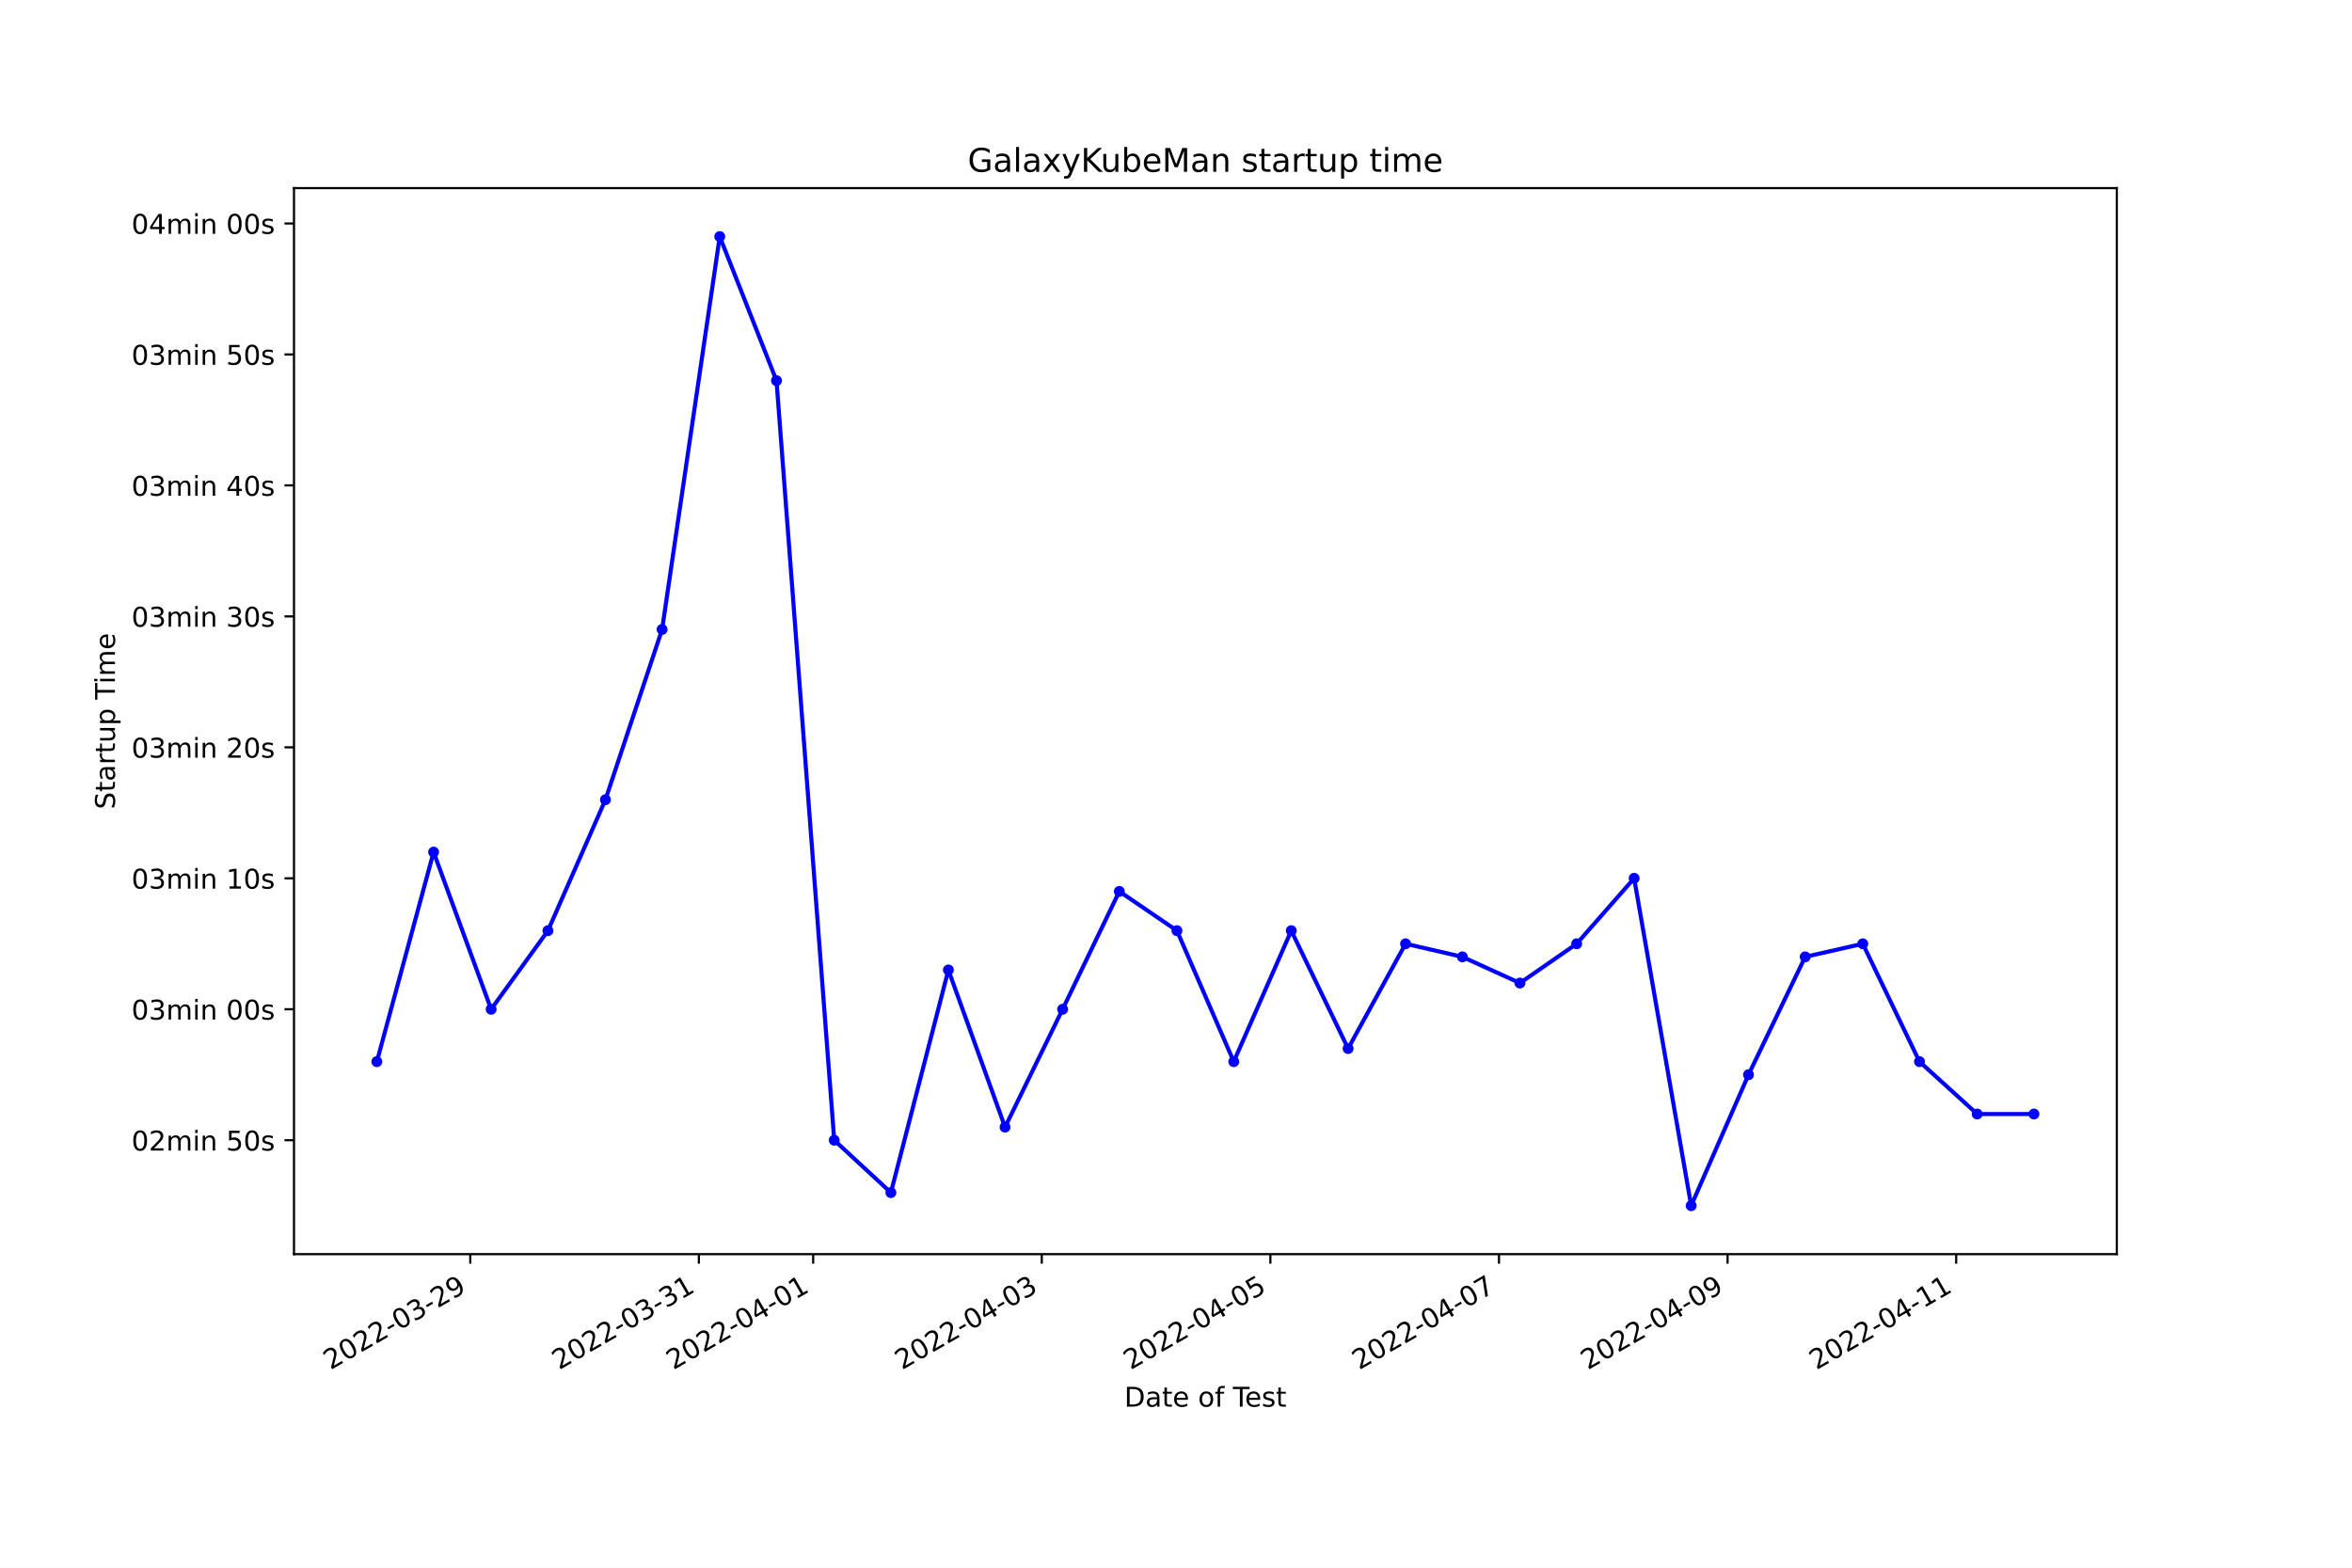
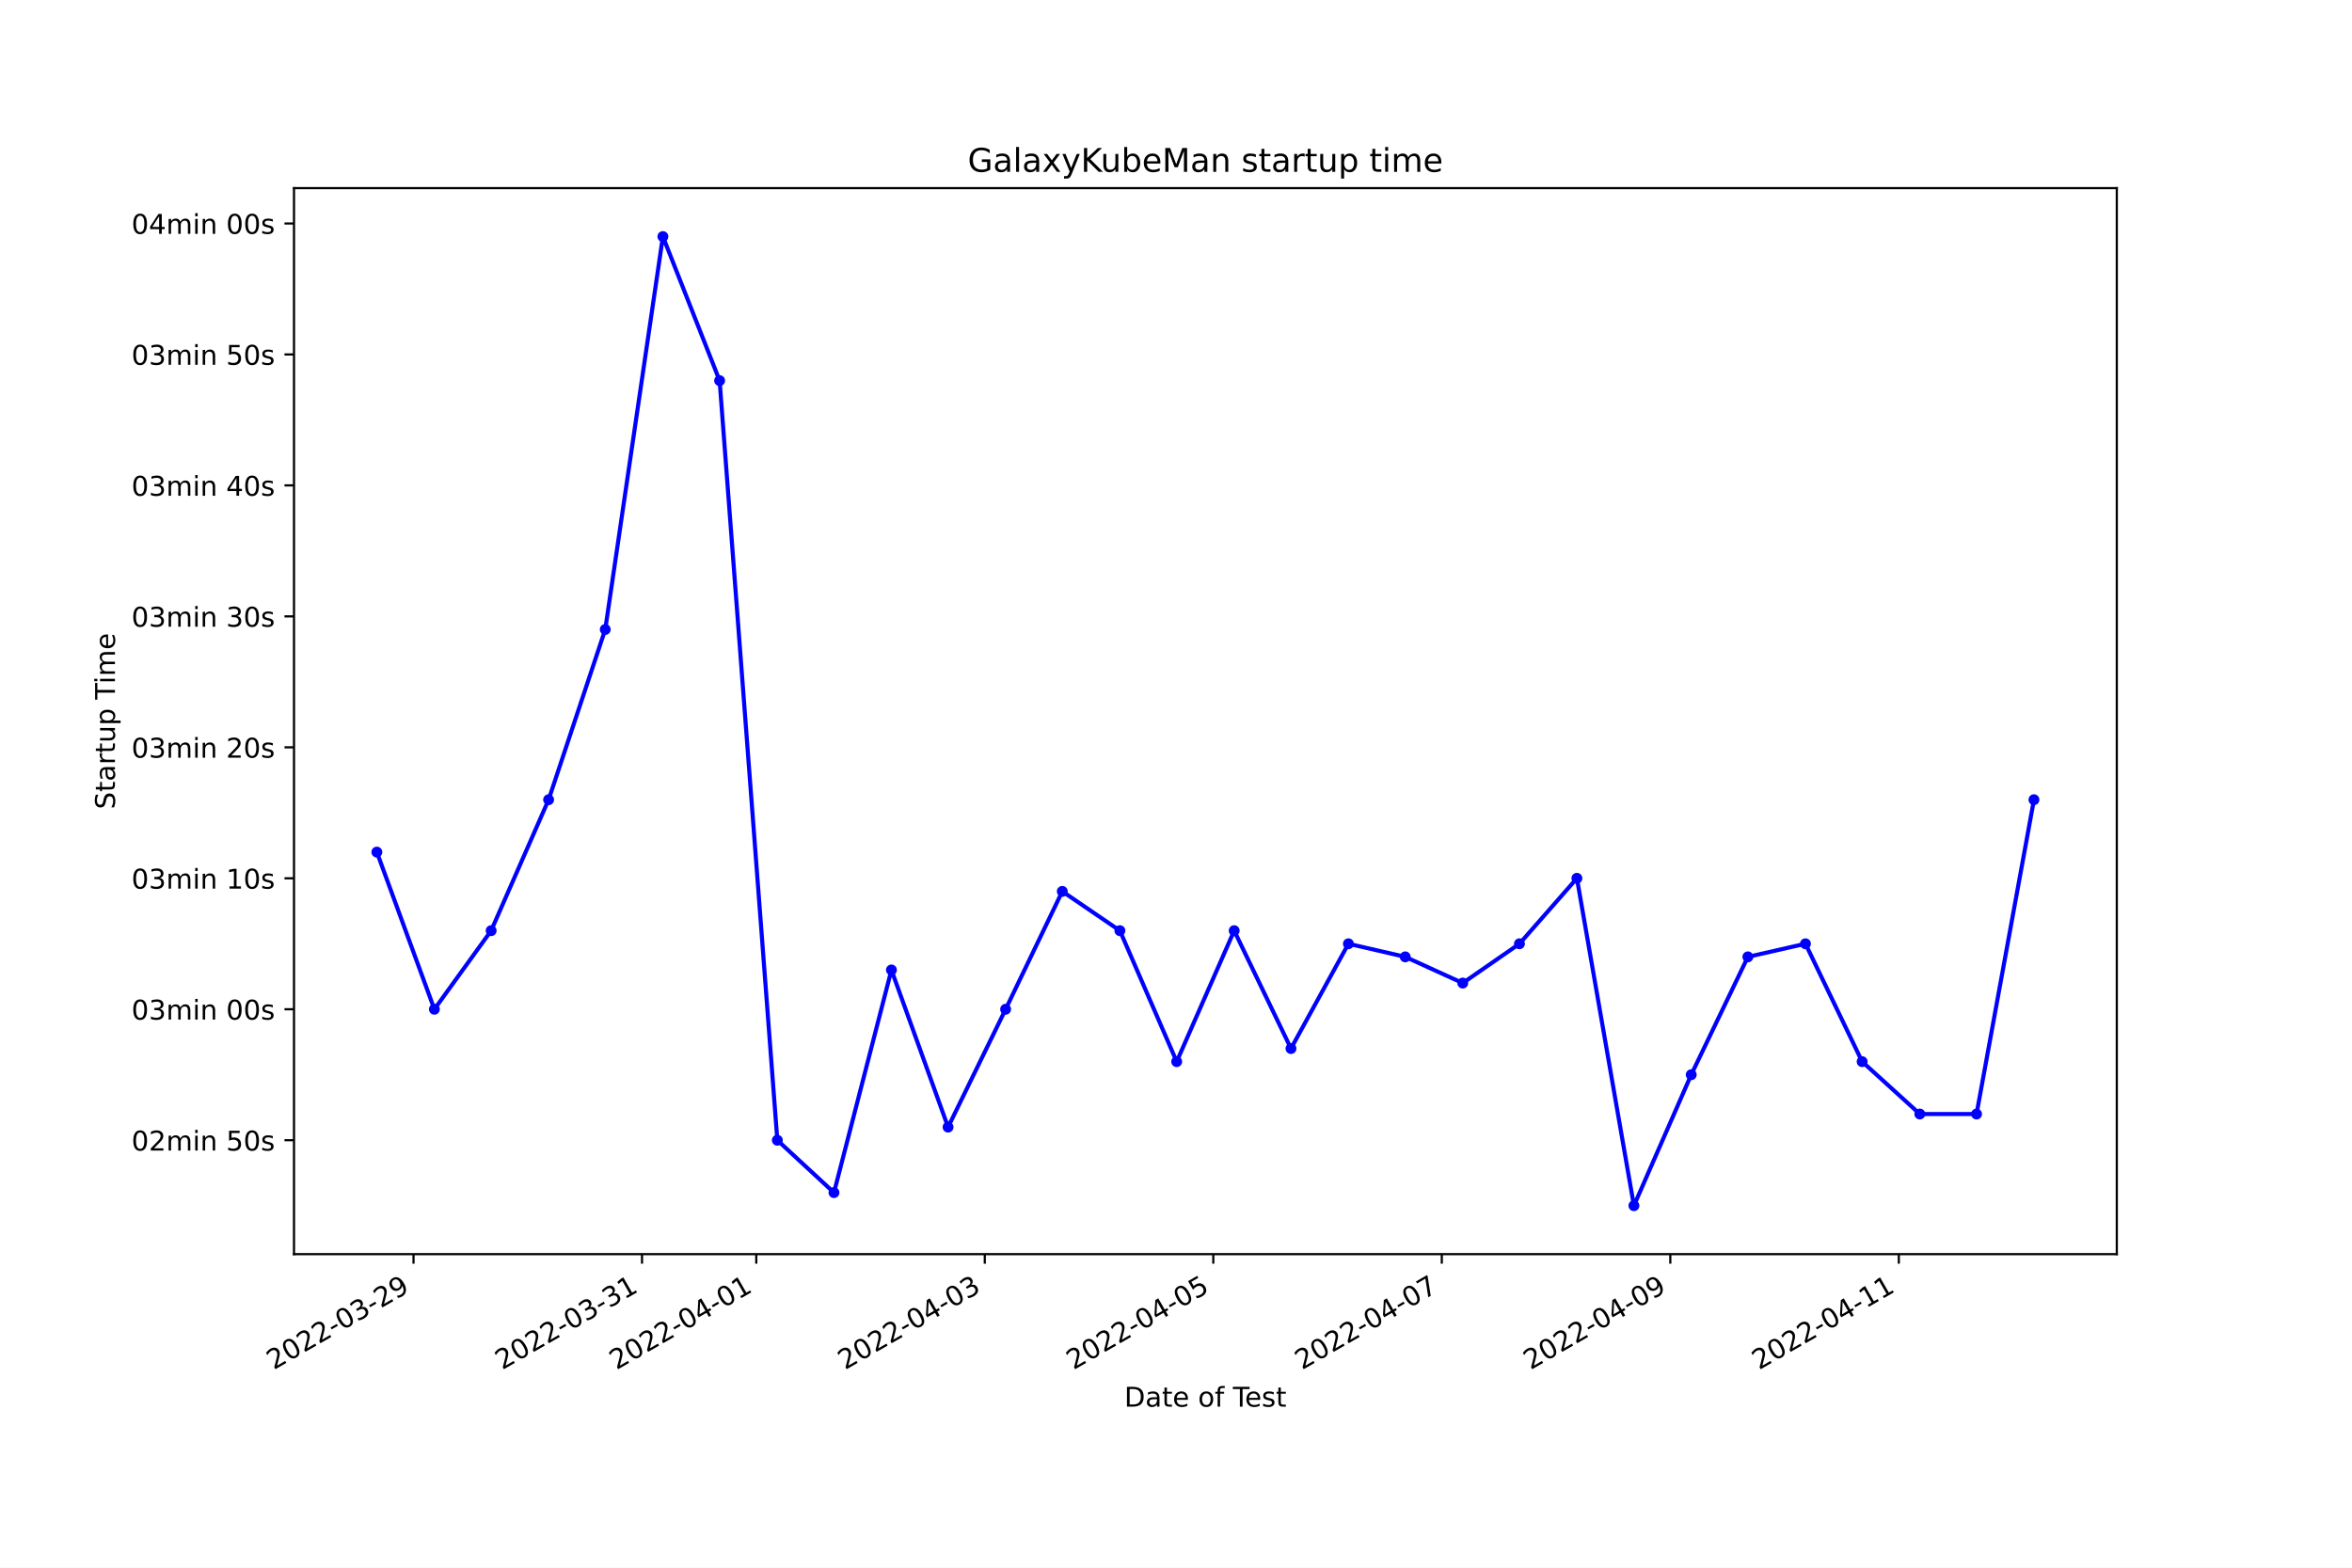
<svg xmlns="http://www.w3.org/2000/svg" xmlns:xlink="http://www.w3.org/1999/xlink" width="864pt" height="576pt" viewBox="0 0 864 576" version="1.1">
  <defs>
    <style type="text/css">*{stroke-linejoin: round; stroke-linecap: butt}</style>
  </defs>
  <g id="figure_1">
    <g id="patch_1">
      <path d="M 0 576  L 864 576  L 864 0  L 0 0  z " style="fill: #ffffff" />
    </g>
    <g id="axes_1">
      <g id="patch_2">
        <path d="M 108 460.8  L 777.6 460.8  L 777.6 69.12  L 108 69.12  z " style="fill: #ffffff" />
      </g>
      <g id="matplotlib.axis_1">
        <g id="xtick_1">
          <g id="line2d_1">
            <defs>
-               <path id="me9e02a3aef" d="M 0 0  L 0 3.5  " style="stroke: #000000; stroke-width: 0.8" />
+               <path id="m1c011d8584" d="M 0 0  L 0 3.5  " style="stroke: #000000; stroke-width: 0.8" />
            </defs>
            <g>
-               <use xlink:href="#me9e02a3aef" x="172.753" y="460.8" style="stroke: #000000; stroke-width: 0.8" />
+               <use xlink:href="#m1c011d8584" x="151.902" y="460.8" style="stroke: #000000; stroke-width: 0.8" />
            </g>
          </g>
          <g id="text_1">
-             <g transform="translate(121.3838 503.4383)rotate(-30)scale(0.1 -0.1)">
+             <g transform="translate(100.5326 503.4383)rotate(-30)scale(0.1 -0.1)">
              <defs>
                <path id="DejaVuSans-32" d="M 1228 531  L 3431 531  L 3431 0  L 469 0  L 469 531  Q 828 903 1448 1529  Q 2069 2156 2228 2338  Q 2531 2678 2651 2914  Q 2772 3150 2772 3378  Q 2772 3750 2511 3984  Q 2250 4219 1831 4219  Q 1534 4219 1204 4116  Q 875 4013 500 3803  L 500 4441  Q 881 4594 1212 4672  Q 1544 4750 1819 4750  Q 2544 4750 2975 4387  Q 3406 4025 3406 3419  Q 3406 3131 3298 2873  Q 3191 2616 2906 2266  Q 2828 2175 2409 1742  Q 1991 1309 1228 531  z " transform="scale(0.015625)" />
                <path id="DejaVuSans-30" d="M 2034 4250  Q 1547 4250 1301 3770  Q 1056 3291 1056 2328  Q 1056 1369 1301 889  Q 1547 409 2034 409  Q 2525 409 2770 889  Q 3016 1369 3016 2328  Q 3016 3291 2770 3770  Q 2525 4250 2034 4250  z M 2034 4750  Q 2819 4750 3233 4129  Q 3647 3509 3647 2328  Q 3647 1150 3233 529  Q 2819 -91 2034 -91  Q 1250 -91 836 529  Q 422 1150 422 2328  Q 422 3509 836 4129  Q 1250 4750 2034 4750  z " transform="scale(0.015625)" />
                <path id="DejaVuSans-2d" d="M 313 2009  L 1997 2009  L 1997 1497  L 313 1497  L 313 2009  z " transform="scale(0.015625)" />
                <path id="DejaVuSans-33" d="M 2597 2516  Q 3050 2419 3304 2112  Q 3559 1806 3559 1356  Q 3559 666 3084 287  Q 2609 -91 1734 -91  Q 1441 -91 1130 -33  Q 819 25 488 141  L 488 750  Q 750 597 1062 519  Q 1375 441 1716 441  Q 2309 441 2620 675  Q 2931 909 2931 1356  Q 2931 1769 2642 2001  Q 2353 2234 1838 2234  L 1294 2234  L 1294 2753  L 1863 2753  Q 2328 2753 2575 2939  Q 2822 3125 2822 3475  Q 2822 3834 2567 4026  Q 2313 4219 1838 4219  Q 1578 4219 1281 4162  Q 984 4106 628 3988  L 628 4550  Q 988 4650 1302 4700  Q 1616 4750 1894 4750  Q 2613 4750 3031 4423  Q 3450 4097 3450 3541  Q 3450 3153 3228 2886  Q 3006 2619 2597 2516  z " transform="scale(0.015625)" />
                <path id="DejaVuSans-39" d="M 703 97  L 703 672  Q 941 559 1184 500  Q 1428 441 1663 441  Q 2288 441 2617 861  Q 2947 1281 2994 2138  Q 2813 1869 2534 1725  Q 2256 1581 1919 1581  Q 1219 1581 811 2004  Q 403 2428 403 3163  Q 403 3881 828 4315  Q 1253 4750 1959 4750  Q 2769 4750 3195 4129  Q 3622 3509 3622 2328  Q 3622 1225 3098 567  Q 2575 -91 1691 -91  Q 1453 -91 1209 -44  Q 966 3 703 97  z M 1959 2075  Q 2384 2075 2632 2365  Q 2881 2656 2881 3163  Q 2881 3666 2632 3958  Q 2384 4250 1959 4250  Q 1534 4250 1286 3958  Q 1038 3666 1038 3163  Q 1038 2656 1286 2365  Q 1534 2075 1959 2075  z " transform="scale(0.015625)" />
              </defs>
              <use xlink:href="#DejaVuSans-32" />
              <use xlink:href="#DejaVuSans-30" x="63.623" />
              <use xlink:href="#DejaVuSans-32" x="127.246" />
              <use xlink:href="#DejaVuSans-32" x="190.869" />
              <use xlink:href="#DejaVuSans-2d" x="254.492" />
              <use xlink:href="#DejaVuSans-30" x="290.576" />
              <use xlink:href="#DejaVuSans-33" x="354.199" />
              <use xlink:href="#DejaVuSans-2d" x="417.822" />
              <use xlink:href="#DejaVuSans-32" x="453.906" />
              <use xlink:href="#DejaVuSans-39" x="517.529" />
            </g>
          </g>
        </g>
        <g id="xtick_2">
          <g id="line2d_2">
            <g>
-               <use xlink:href="#me9e02a3aef" x="256.729" y="460.8" style="stroke: #000000; stroke-width: 0.8" />
+               <use xlink:href="#m1c011d8584" x="235.844" y="460.8" style="stroke: #000000; stroke-width: 0.8" />
            </g>
          </g>
          <g id="text_2">
-             <g transform="translate(205.3598 503.4383)rotate(-30)scale(0.1 -0.1)">
+             <g transform="translate(184.4745 503.4383)rotate(-30)scale(0.1 -0.1)">
              <defs>
                <path id="DejaVuSans-31" d="M 794 531  L 1825 531  L 1825 4091  L 703 3866  L 703 4441  L 1819 4666  L 2450 4666  L 2450 531  L 3481 531  L 3481 0  L 794 0  L 794 531  z " transform="scale(0.015625)" />
              </defs>
              <use xlink:href="#DejaVuSans-32" />
              <use xlink:href="#DejaVuSans-30" x="63.623" />
              <use xlink:href="#DejaVuSans-32" x="127.246" />
              <use xlink:href="#DejaVuSans-32" x="190.869" />
              <use xlink:href="#DejaVuSans-2d" x="254.492" />
              <use xlink:href="#DejaVuSans-30" x="290.576" />
              <use xlink:href="#DejaVuSans-33" x="354.199" />
              <use xlink:href="#DejaVuSans-2d" x="417.822" />
              <use xlink:href="#DejaVuSans-33" x="453.906" />
              <use xlink:href="#DejaVuSans-31" x="517.529" />
            </g>
          </g>
        </g>
        <g id="xtick_3">
          <g id="line2d_3">
            <g>
-               <use xlink:href="#me9e02a3aef" x="298.717" y="460.8" style="stroke: #000000; stroke-width: 0.8" />
+               <use xlink:href="#m1c011d8584" x="277.815" y="460.8" style="stroke: #000000; stroke-width: 0.8" />
            </g>
          </g>
          <g id="text_3">
-             <g transform="translate(247.3478 503.4383)rotate(-30)scale(0.1 -0.1)">
+             <g transform="translate(226.4454 503.4383)rotate(-30)scale(0.1 -0.1)">
              <defs>
                <path id="DejaVuSans-34" d="M 2419 4116  L 825 1625  L 2419 1625  L 2419 4116  z M 2253 4666  L 3047 4666  L 3047 1625  L 3713 1625  L 3713 1100  L 3047 1100  L 3047 0  L 2419 0  L 2419 1100  L 313 1100  L 313 1709  L 2253 4666  z " transform="scale(0.015625)" />
              </defs>
              <use xlink:href="#DejaVuSans-32" />
              <use xlink:href="#DejaVuSans-30" x="63.623" />
              <use xlink:href="#DejaVuSans-32" x="127.246" />
              <use xlink:href="#DejaVuSans-32" x="190.869" />
              <use xlink:href="#DejaVuSans-2d" x="254.492" />
              <use xlink:href="#DejaVuSans-30" x="290.576" />
              <use xlink:href="#DejaVuSans-34" x="354.199" />
              <use xlink:href="#DejaVuSans-2d" x="417.822" />
              <use xlink:href="#DejaVuSans-30" x="453.906" />
              <use xlink:href="#DejaVuSans-31" x="517.529" />
            </g>
          </g>
        </g>
        <g id="xtick_4">
          <g id="line2d_4">
            <g>
-               <use xlink:href="#me9e02a3aef" x="382.693" y="460.8" style="stroke: #000000; stroke-width: 0.8" />
+               <use xlink:href="#m1c011d8584" x="361.757" y="460.8" style="stroke: #000000; stroke-width: 0.8" />
            </g>
          </g>
          <g id="text_4">
-             <g transform="translate(331.3238 503.4383)rotate(-30)scale(0.1 -0.1)">
+             <g transform="translate(310.3873 503.4383)rotate(-30)scale(0.1 -0.1)">
              <use xlink:href="#DejaVuSans-32" />
              <use xlink:href="#DejaVuSans-30" x="63.623" />
              <use xlink:href="#DejaVuSans-32" x="127.246" />
              <use xlink:href="#DejaVuSans-32" x="190.869" />
              <use xlink:href="#DejaVuSans-2d" x="254.492" />
              <use xlink:href="#DejaVuSans-30" x="290.576" />
              <use xlink:href="#DejaVuSans-34" x="354.199" />
              <use xlink:href="#DejaVuSans-2d" x="417.822" />
              <use xlink:href="#DejaVuSans-30" x="453.906" />
              <use xlink:href="#DejaVuSans-33" x="517.529" />
            </g>
          </g>
        </g>
        <g id="xtick_5">
          <g id="line2d_5">
            <g>
-               <use xlink:href="#me9e02a3aef" x="466.669" y="460.8" style="stroke: #000000; stroke-width: 0.8" />
+               <use xlink:href="#m1c011d8584" x="445.699" y="460.8" style="stroke: #000000; stroke-width: 0.8" />
            </g>
          </g>
          <g id="text_5">
-             <g transform="translate(415.2998 503.4383)rotate(-30)scale(0.1 -0.1)">
+             <g transform="translate(394.3292 503.4383)rotate(-30)scale(0.1 -0.1)">
              <defs>
                <path id="DejaVuSans-35" d="M 691 4666  L 3169 4666  L 3169 4134  L 1269 4134  L 1269 2991  Q 1406 3038 1543 3061  Q 1681 3084 1819 3084  Q 2600 3084 3056 2656  Q 3513 2228 3513 1497  Q 3513 744 3044 326  Q 2575 -91 1722 -91  Q 1428 -91 1123 -41  Q 819 9 494 109  L 494 744  Q 775 591 1075 516  Q 1375 441 1709 441  Q 2250 441 2565 725  Q 2881 1009 2881 1497  Q 2881 1984 2565 2268  Q 2250 2553 1709 2553  Q 1456 2553 1204 2497  Q 953 2441 691 2322  L 691 4666  z " transform="scale(0.015625)" />
              </defs>
              <use xlink:href="#DejaVuSans-32" />
              <use xlink:href="#DejaVuSans-30" x="63.623" />
              <use xlink:href="#DejaVuSans-32" x="127.246" />
              <use xlink:href="#DejaVuSans-32" x="190.869" />
              <use xlink:href="#DejaVuSans-2d" x="254.492" />
              <use xlink:href="#DejaVuSans-30" x="290.576" />
              <use xlink:href="#DejaVuSans-34" x="354.199" />
              <use xlink:href="#DejaVuSans-2d" x="417.822" />
              <use xlink:href="#DejaVuSans-30" x="453.906" />
              <use xlink:href="#DejaVuSans-35" x="517.529" />
            </g>
          </g>
        </g>
        <g id="xtick_6">
          <g id="line2d_6">
            <g>
-               <use xlink:href="#me9e02a3aef" x="550.645" y="460.8" style="stroke: #000000; stroke-width: 0.8" />
+               <use xlink:href="#m1c011d8584" x="529.64" y="460.8" style="stroke: #000000; stroke-width: 0.8" />
            </g>
          </g>
          <g id="text_6">
-             <g transform="translate(499.2758 503.4383)rotate(-30)scale(0.1 -0.1)">
+             <g transform="translate(478.271 503.4383)rotate(-30)scale(0.1 -0.1)">
              <defs>
                <path id="DejaVuSans-37" d="M 525 4666  L 3525 4666  L 3525 4397  L 1831 0  L 1172 0  L 2766 4134  L 525 4134  L 525 4666  z " transform="scale(0.015625)" />
              </defs>
              <use xlink:href="#DejaVuSans-32" />
              <use xlink:href="#DejaVuSans-30" x="63.623" />
              <use xlink:href="#DejaVuSans-32" x="127.246" />
              <use xlink:href="#DejaVuSans-32" x="190.869" />
              <use xlink:href="#DejaVuSans-2d" x="254.492" />
              <use xlink:href="#DejaVuSans-30" x="290.576" />
              <use xlink:href="#DejaVuSans-34" x="354.199" />
              <use xlink:href="#DejaVuSans-2d" x="417.822" />
              <use xlink:href="#DejaVuSans-30" x="453.906" />
              <use xlink:href="#DejaVuSans-37" x="517.529" />
            </g>
          </g>
        </g>
        <g id="xtick_7">
          <g id="line2d_7">
            <g>
-               <use xlink:href="#me9e02a3aef" x="634.621" y="460.8" style="stroke: #000000; stroke-width: 0.8" />
+               <use xlink:href="#m1c011d8584" x="613.582" y="460.8" style="stroke: #000000; stroke-width: 0.8" />
            </g>
          </g>
          <g id="text_7">
-             <g transform="translate(583.2518 503.4383)rotate(-30)scale(0.1 -0.1)">
+             <g transform="translate(562.2129 503.4383)rotate(-30)scale(0.1 -0.1)">
              <use xlink:href="#DejaVuSans-32" />
              <use xlink:href="#DejaVuSans-30" x="63.623" />
              <use xlink:href="#DejaVuSans-32" x="127.246" />
              <use xlink:href="#DejaVuSans-32" x="190.869" />
              <use xlink:href="#DejaVuSans-2d" x="254.492" />
              <use xlink:href="#DejaVuSans-30" x="290.576" />
              <use xlink:href="#DejaVuSans-34" x="354.199" />
              <use xlink:href="#DejaVuSans-2d" x="417.822" />
              <use xlink:href="#DejaVuSans-30" x="453.906" />
              <use xlink:href="#DejaVuSans-39" x="517.529" />
            </g>
          </g>
        </g>
        <g id="xtick_8">
          <g id="line2d_8">
            <g>
-               <use xlink:href="#me9e02a3aef" x="718.597" y="460.8" style="stroke: #000000; stroke-width: 0.8" />
+               <use xlink:href="#m1c011d8584" x="697.524" y="460.8" style="stroke: #000000; stroke-width: 0.8" />
            </g>
          </g>
          <g id="text_8">
-             <g transform="translate(667.2278 503.4383)rotate(-30)scale(0.1 -0.1)">
+             <g transform="translate(646.1548 503.4383)rotate(-30)scale(0.1 -0.1)">
              <use xlink:href="#DejaVuSans-32" />
              <use xlink:href="#DejaVuSans-30" x="63.623" />
              <use xlink:href="#DejaVuSans-32" x="127.246" />
              <use xlink:href="#DejaVuSans-32" x="190.869" />
              <use xlink:href="#DejaVuSans-2d" x="254.492" />
              <use xlink:href="#DejaVuSans-30" x="290.576" />
              <use xlink:href="#DejaVuSans-34" x="354.199" />
              <use xlink:href="#DejaVuSans-2d" x="417.822" />
              <use xlink:href="#DejaVuSans-31" x="453.906" />
              <use xlink:href="#DejaVuSans-31" x="517.529" />
            </g>
          </g>
        </g>
        <g id="text_9">
          <g transform="translate(413.0063 516.8378)scale(0.1 -0.1)">
            <defs>
              <path id="DejaVuSans-44" d="M 1259 4147  L 1259 519  L 2022 519  Q 2988 519 3436 956  Q 3884 1394 3884 2338  Q 3884 3275 3436 3711  Q 2988 4147 2022 4147  L 1259 4147  z M 628 4666  L 1925 4666  Q 3281 4666 3915 4102  Q 4550 3538 4550 2338  Q 4550 1131 3912 565  Q 3275 0 1925 0  L 628 0  L 628 4666  z " transform="scale(0.015625)" />
              <path id="DejaVuSans-61" d="M 2194 1759  Q 1497 1759 1228 1600  Q 959 1441 959 1056  Q 959 750 1161 570  Q 1363 391 1709 391  Q 2188 391 2477 730  Q 2766 1069 2766 1631  L 2766 1759  L 2194 1759  z M 3341 1997  L 3341 0  L 2766 0  L 2766 531  Q 2569 213 2275 61  Q 1981 -91 1556 -91  Q 1019 -91 701 211  Q 384 513 384 1019  Q 384 1609 779 1909  Q 1175 2209 1959 2209  L 2766 2209  L 2766 2266  Q 2766 2663 2505 2880  Q 2244 3097 1772 3097  Q 1472 3097 1187 3025  Q 903 2953 641 2809  L 641 3341  Q 956 3463 1253 3523  Q 1550 3584 1831 3584  Q 2591 3584 2966 3190  Q 3341 2797 3341 1997  z " transform="scale(0.015625)" />
              <path id="DejaVuSans-74" d="M 1172 4494  L 1172 3500  L 2356 3500  L 2356 3053  L 1172 3053  L 1172 1153  Q 1172 725 1289 603  Q 1406 481 1766 481  L 2356 481  L 2356 0  L 1766 0  Q 1100 0 847 248  Q 594 497 594 1153  L 594 3053  L 172 3053  L 172 3500  L 594 3500  L 594 4494  L 1172 4494  z " transform="scale(0.015625)" />
              <path id="DejaVuSans-65" d="M 3597 1894  L 3597 1613  L 953 1613  Q 991 1019 1311 708  Q 1631 397 2203 397  Q 2534 397 2845 478  Q 3156 559 3463 722  L 3463 178  Q 3153 47 2828 -22  Q 2503 -91 2169 -91  Q 1331 -91 842 396  Q 353 884 353 1716  Q 353 2575 817 3079  Q 1281 3584 2069 3584  Q 2775 3584 3186 3129  Q 3597 2675 3597 1894  z M 3022 2063  Q 3016 2534 2758 2815  Q 2500 3097 2075 3097  Q 1594 3097 1305 2825  Q 1016 2553 972 2059  L 3022 2063  z " transform="scale(0.015625)" />
              <path id="DejaVuSans-20" transform="scale(0.015625)" />
              <path id="DejaVuSans-6f" d="M 1959 3097  Q 1497 3097 1228 2736  Q 959 2375 959 1747  Q 959 1119 1226 758  Q 1494 397 1959 397  Q 2419 397 2687 759  Q 2956 1122 2956 1747  Q 2956 2369 2687 2733  Q 2419 3097 1959 3097  z M 1959 3584  Q 2709 3584 3137 3096  Q 3566 2609 3566 1747  Q 3566 888 3137 398  Q 2709 -91 1959 -91  Q 1206 -91 779 398  Q 353 888 353 1747  Q 353 2609 779 3096  Q 1206 3584 1959 3584  z " transform="scale(0.015625)" />
              <path id="DejaVuSans-66" d="M 2375 4863  L 2375 4384  L 1825 4384  Q 1516 4384 1395 4259  Q 1275 4134 1275 3809  L 1275 3500  L 2222 3500  L 2222 3053  L 1275 3053  L 1275 0  L 697 0  L 697 3053  L 147 3053  L 147 3500  L 697 3500  L 697 3744  Q 697 4328 969 4595  Q 1241 4863 1831 4863  L 2375 4863  z " transform="scale(0.015625)" />
              <path id="DejaVuSans-54" d="M -19 4666  L 3928 4666  L 3928 4134  L 2272 4134  L 2272 0  L 1638 0  L 1638 4134  L -19 4134  L -19 4666  z " transform="scale(0.015625)" />
              <path id="DejaVuSans-73" d="M 2834 3397  L 2834 2853  Q 2591 2978 2328 3040  Q 2066 3103 1784 3103  Q 1356 3103 1142 2972  Q 928 2841 928 2578  Q 928 2378 1081 2264  Q 1234 2150 1697 2047  L 1894 2003  Q 2506 1872 2764 1633  Q 3022 1394 3022 966  Q 3022 478 2636 193  Q 2250 -91 1575 -91  Q 1294 -91 989 -36  Q 684 19 347 128  L 347 722  Q 666 556 975 473  Q 1284 391 1588 391  Q 1994 391 2212 530  Q 2431 669 2431 922  Q 2431 1156 2273 1281  Q 2116 1406 1581 1522  L 1381 1569  Q 847 1681 609 1914  Q 372 2147 372 2553  Q 372 3047 722 3315  Q 1072 3584 1716 3584  Q 2034 3584 2315 3537  Q 2597 3491 2834 3397  z " transform="scale(0.015625)" />
            </defs>
            <use xlink:href="#DejaVuSans-44" />
            <use xlink:href="#DejaVuSans-61" x="77.002" />
            <use xlink:href="#DejaVuSans-74" x="138.281" />
            <use xlink:href="#DejaVuSans-65" x="177.49" />
            <use xlink:href="#DejaVuSans-20" x="239.014" />
            <use xlink:href="#DejaVuSans-6f" x="270.801" />
            <use xlink:href="#DejaVuSans-66" x="331.982" />
            <use xlink:href="#DejaVuSans-20" x="367.188" />
            <use xlink:href="#DejaVuSans-54" x="398.975" />
            <use xlink:href="#DejaVuSans-65" x="443.059" />
            <use xlink:href="#DejaVuSans-73" x="504.582" />
            <use xlink:href="#DejaVuSans-74" x="556.682" />
          </g>
        </g>
      </g>
      <g id="matplotlib.axis_2">
        <g id="ytick_1">
          <g id="line2d_9">
            <defs>
-               <path id="md0ad9010bd" d="M 0 0  L -3.5 0  " style="stroke: #000000; stroke-width: 0.8" />
+               <path id="m5deba94172" d="M 0 0  L -3.5 0  " style="stroke: #000000; stroke-width: 0.8" />
            </defs>
            <g>
-               <use xlink:href="#md0ad9010bd" x="108" y="418.937" style="stroke: #000000; stroke-width: 0.8" />
+               <use xlink:href="#m5deba94172" x="108" y="418.937" style="stroke: #000000; stroke-width: 0.8" />
            </g>
          </g>
          <g id="text_10">
            <g transform="translate(48.30625 422.7366)scale(0.1 -0.1)">
              <defs>
                <path id="DejaVuSans-6d" d="M 3328 2828  Q 3544 3216 3844 3400  Q 4144 3584 4550 3584  Q 5097 3584 5394 3201  Q 5691 2819 5691 2113  L 5691 0  L 5113 0  L 5113 2094  Q 5113 2597 4934 2840  Q 4756 3084 4391 3084  Q 3944 3084 3684 2787  Q 3425 2491 3425 1978  L 3425 0  L 2847 0  L 2847 2094  Q 2847 2600 2669 2842  Q 2491 3084 2119 3084  Q 1678 3084 1418 2786  Q 1159 2488 1159 1978  L 1159 0  L 581 0  L 581 3500  L 1159 3500  L 1159 2956  Q 1356 3278 1631 3431  Q 1906 3584 2284 3584  Q 2666 3584 2933 3390  Q 3200 3197 3328 2828  z " transform="scale(0.015625)" />
                <path id="DejaVuSans-69" d="M 603 3500  L 1178 3500  L 1178 0  L 603 0  L 603 3500  z M 603 4863  L 1178 4863  L 1178 4134  L 603 4134  L 603 4863  z " transform="scale(0.015625)" />
                <path id="DejaVuSans-6e" d="M 3513 2113  L 3513 0  L 2938 0  L 2938 2094  Q 2938 2591 2744 2837  Q 2550 3084 2163 3084  Q 1697 3084 1428 2787  Q 1159 2491 1159 1978  L 1159 0  L 581 0  L 581 3500  L 1159 3500  L 1159 2956  Q 1366 3272 1645 3428  Q 1925 3584 2291 3584  Q 2894 3584 3203 3211  Q 3513 2838 3513 2113  z " transform="scale(0.015625)" />
              </defs>
              <use xlink:href="#DejaVuSans-30" />
              <use xlink:href="#DejaVuSans-32" x="63.623" />
              <use xlink:href="#DejaVuSans-6d" x="127.246" />
              <use xlink:href="#DejaVuSans-69" x="224.658" />
              <use xlink:href="#DejaVuSans-6e" x="252.441" />
              <use xlink:href="#DejaVuSans-20" x="315.82" />
              <use xlink:href="#DejaVuSans-35" x="347.607" />
              <use xlink:href="#DejaVuSans-30" x="411.23" />
              <use xlink:href="#DejaVuSans-73" x="474.854" />
            </g>
          </g>
        </g>
        <g id="ytick_2">
          <g id="line2d_10">
            <g>
-               <use xlink:href="#md0ad9010bd" x="108" y="370.819" style="stroke: #000000; stroke-width: 0.8" />
+               <use xlink:href="#m5deba94172" x="108" y="370.819" style="stroke: #000000; stroke-width: 0.8" />
            </g>
          </g>
          <g id="text_11">
            <g transform="translate(48.30625 374.6187)scale(0.1 -0.1)">
              <use xlink:href="#DejaVuSans-30" />
              <use xlink:href="#DejaVuSans-33" x="63.623" />
              <use xlink:href="#DejaVuSans-6d" x="127.246" />
              <use xlink:href="#DejaVuSans-69" x="224.658" />
              <use xlink:href="#DejaVuSans-6e" x="252.441" />
              <use xlink:href="#DejaVuSans-20" x="315.82" />
              <use xlink:href="#DejaVuSans-30" x="347.607" />
              <use xlink:href="#DejaVuSans-30" x="411.23" />
              <use xlink:href="#DejaVuSans-73" x="474.854" />
            </g>
          </g>
        </g>
        <g id="ytick_3">
          <g id="line2d_11">
            <g>
-               <use xlink:href="#md0ad9010bd" x="108" y="322.702" style="stroke: #000000; stroke-width: 0.8" />
+               <use xlink:href="#m5deba94172" x="108" y="322.702" style="stroke: #000000; stroke-width: 0.8" />
            </g>
          </g>
          <g id="text_12">
            <g transform="translate(48.30625 326.5007)scale(0.1 -0.1)">
              <use xlink:href="#DejaVuSans-30" />
              <use xlink:href="#DejaVuSans-33" x="63.623" />
              <use xlink:href="#DejaVuSans-6d" x="127.246" />
              <use xlink:href="#DejaVuSans-69" x="224.658" />
              <use xlink:href="#DejaVuSans-6e" x="252.441" />
              <use xlink:href="#DejaVuSans-20" x="315.82" />
              <use xlink:href="#DejaVuSans-31" x="347.607" />
              <use xlink:href="#DejaVuSans-30" x="411.23" />
              <use xlink:href="#DejaVuSans-73" x="474.854" />
            </g>
          </g>
        </g>
        <g id="ytick_4">
          <g id="line2d_12">
            <g>
-               <use xlink:href="#md0ad9010bd" x="108" y="274.584" style="stroke: #000000; stroke-width: 0.8" />
+               <use xlink:href="#m5deba94172" x="108" y="274.584" style="stroke: #000000; stroke-width: 0.8" />
            </g>
          </g>
          <g id="text_13">
            <g transform="translate(48.30625 278.3828)scale(0.1 -0.1)">
              <use xlink:href="#DejaVuSans-30" />
              <use xlink:href="#DejaVuSans-33" x="63.623" />
              <use xlink:href="#DejaVuSans-6d" x="127.246" />
              <use xlink:href="#DejaVuSans-69" x="224.658" />
              <use xlink:href="#DejaVuSans-6e" x="252.441" />
              <use xlink:href="#DejaVuSans-20" x="315.82" />
              <use xlink:href="#DejaVuSans-32" x="347.607" />
              <use xlink:href="#DejaVuSans-30" x="411.23" />
              <use xlink:href="#DejaVuSans-73" x="474.854" />
            </g>
          </g>
        </g>
        <g id="ytick_5">
          <g id="line2d_13">
            <g>
-               <use xlink:href="#md0ad9010bd" x="108" y="226.466" style="stroke: #000000; stroke-width: 0.8" />
+               <use xlink:href="#m5deba94172" x="108" y="226.466" style="stroke: #000000; stroke-width: 0.8" />
            </g>
          </g>
          <g id="text_14">
            <g transform="translate(48.30625 230.2649)scale(0.1 -0.1)">
              <use xlink:href="#DejaVuSans-30" />
              <use xlink:href="#DejaVuSans-33" x="63.623" />
              <use xlink:href="#DejaVuSans-6d" x="127.246" />
              <use xlink:href="#DejaVuSans-69" x="224.658" />
              <use xlink:href="#DejaVuSans-6e" x="252.441" />
              <use xlink:href="#DejaVuSans-20" x="315.82" />
              <use xlink:href="#DejaVuSans-33" x="347.607" />
              <use xlink:href="#DejaVuSans-30" x="411.23" />
              <use xlink:href="#DejaVuSans-73" x="474.854" />
            </g>
          </g>
        </g>
        <g id="ytick_6">
          <g id="line2d_14">
            <g>
-               <use xlink:href="#md0ad9010bd" x="108" y="178.348" style="stroke: #000000; stroke-width: 0.8" />
+               <use xlink:href="#m5deba94172" x="108" y="178.348" style="stroke: #000000; stroke-width: 0.8" />
            </g>
          </g>
          <g id="text_15">
            <g transform="translate(48.30625 182.1469)scale(0.1 -0.1)">
              <use xlink:href="#DejaVuSans-30" />
              <use xlink:href="#DejaVuSans-33" x="63.623" />
              <use xlink:href="#DejaVuSans-6d" x="127.246" />
              <use xlink:href="#DejaVuSans-69" x="224.658" />
              <use xlink:href="#DejaVuSans-6e" x="252.441" />
              <use xlink:href="#DejaVuSans-20" x="315.82" />
              <use xlink:href="#DejaVuSans-34" x="347.607" />
              <use xlink:href="#DejaVuSans-30" x="411.23" />
              <use xlink:href="#DejaVuSans-73" x="474.854" />
            </g>
          </g>
        </g>
        <g id="ytick_7">
          <g id="line2d_15">
            <g>
-               <use xlink:href="#md0ad9010bd" x="108" y="130.23" style="stroke: #000000; stroke-width: 0.8" />
+               <use xlink:href="#m5deba94172" x="108" y="130.23" style="stroke: #000000; stroke-width: 0.8" />
            </g>
          </g>
          <g id="text_16">
            <g transform="translate(48.30625 134.029)scale(0.1 -0.1)">
              <use xlink:href="#DejaVuSans-30" />
              <use xlink:href="#DejaVuSans-33" x="63.623" />
              <use xlink:href="#DejaVuSans-6d" x="127.246" />
              <use xlink:href="#DejaVuSans-69" x="224.658" />
              <use xlink:href="#DejaVuSans-6e" x="252.441" />
              <use xlink:href="#DejaVuSans-20" x="315.82" />
              <use xlink:href="#DejaVuSans-35" x="347.607" />
              <use xlink:href="#DejaVuSans-30" x="411.23" />
              <use xlink:href="#DejaVuSans-73" x="474.854" />
            </g>
          </g>
        </g>
        <g id="ytick_8">
          <g id="line2d_16">
            <g>
-               <use xlink:href="#md0ad9010bd" x="108" y="82.112" style="stroke: #000000; stroke-width: 0.8" />
+               <use xlink:href="#m5deba94172" x="108" y="82.112" style="stroke: #000000; stroke-width: 0.8" />
            </g>
          </g>
          <g id="text_17">
            <g transform="translate(48.30625 85.91106)scale(0.1 -0.1)">
              <use xlink:href="#DejaVuSans-30" />
              <use xlink:href="#DejaVuSans-34" x="63.623" />
              <use xlink:href="#DejaVuSans-6d" x="127.246" />
              <use xlink:href="#DejaVuSans-69" x="224.658" />
              <use xlink:href="#DejaVuSans-6e" x="252.441" />
              <use xlink:href="#DejaVuSans-20" x="315.82" />
              <use xlink:href="#DejaVuSans-30" x="347.607" />
              <use xlink:href="#DejaVuSans-30" x="411.23" />
              <use xlink:href="#DejaVuSans-73" x="474.854" />
            </g>
          </g>
        </g>
        <g id="text_18">
          <g transform="translate(42.22656 297.3397)rotate(-90)scale(0.1 -0.1)">
            <defs>
              <path id="DejaVuSans-53" d="M 3425 4513  L 3425 3897  Q 3066 4069 2747 4153  Q 2428 4238 2131 4238  Q 1616 4238 1336 4038  Q 1056 3838 1056 3469  Q 1056 3159 1242 3001  Q 1428 2844 1947 2747  L 2328 2669  Q 3034 2534 3370 2195  Q 3706 1856 3706 1288  Q 3706 609 3251 259  Q 2797 -91 1919 -91  Q 1588 -91 1214 -16  Q 841 59 441 206  L 441 856  Q 825 641 1194 531  Q 1563 422 1919 422  Q 2459 422 2753 634  Q 3047 847 3047 1241  Q 3047 1584 2836 1778  Q 2625 1972 2144 2069  L 1759 2144  Q 1053 2284 737 2584  Q 422 2884 422 3419  Q 422 4038 858 4394  Q 1294 4750 2059 4750  Q 2388 4750 2728 4690  Q 3069 4631 3425 4513  z " transform="scale(0.015625)" />
              <path id="DejaVuSans-72" d="M 2631 2963  Q 2534 3019 2420 3045  Q 2306 3072 2169 3072  Q 1681 3072 1420 2755  Q 1159 2438 1159 1844  L 1159 0  L 581 0  L 581 3500  L 1159 3500  L 1159 2956  Q 1341 3275 1631 3429  Q 1922 3584 2338 3584  Q 2397 3584 2469 3576  Q 2541 3569 2628 3553  L 2631 2963  z " transform="scale(0.015625)" />
              <path id="DejaVuSans-75" d="M 544 1381  L 544 3500  L 1119 3500  L 1119 1403  Q 1119 906 1312 657  Q 1506 409 1894 409  Q 2359 409 2629 706  Q 2900 1003 2900 1516  L 2900 3500  L 3475 3500  L 3475 0  L 2900 0  L 2900 538  Q 2691 219 2414 64  Q 2138 -91 1772 -91  Q 1169 -91 856 284  Q 544 659 544 1381  z M 1991 3584  L 1991 3584  z " transform="scale(0.015625)" />
              <path id="DejaVuSans-70" d="M 1159 525  L 1159 -1331  L 581 -1331  L 581 3500  L 1159 3500  L 1159 2969  Q 1341 3281 1617 3432  Q 1894 3584 2278 3584  Q 2916 3584 3314 3078  Q 3713 2572 3713 1747  Q 3713 922 3314 415  Q 2916 -91 2278 -91  Q 1894 -91 1617 61  Q 1341 213 1159 525  z M 3116 1747  Q 3116 2381 2855 2742  Q 2594 3103 2138 3103  Q 1681 3103 1420 2742  Q 1159 2381 1159 1747  Q 1159 1113 1420 752  Q 1681 391 2138 391  Q 2594 391 2855 752  Q 3116 1113 3116 1747  z " transform="scale(0.015625)" />
            </defs>
            <use xlink:href="#DejaVuSans-53" />
            <use xlink:href="#DejaVuSans-74" x="63.477" />
            <use xlink:href="#DejaVuSans-61" x="102.686" />
            <use xlink:href="#DejaVuSans-72" x="163.965" />
            <use xlink:href="#DejaVuSans-74" x="205.078" />
            <use xlink:href="#DejaVuSans-75" x="244.287" />
            <use xlink:href="#DejaVuSans-70" x="307.666" />
            <use xlink:href="#DejaVuSans-20" x="371.143" />
            <use xlink:href="#DejaVuSans-54" x="402.93" />
            <use xlink:href="#DejaVuSans-69" x="460.889" />
            <use xlink:href="#DejaVuSans-6d" x="488.672" />
            <use xlink:href="#DejaVuSans-65" x="586.084" />
          </g>
        </g>
      </g>
      <g id="line2d_17">
-         <path d="M 747.164 409.314  L 726.313 409.314  L 705.121 390.067  L 684.287 346.76  L 663.128 351.572  L 642.31 394.878  L 621.249 442.996  L 600.298 322.702  L 579.181 346.76  L 558.343 361.196  L 537.206 351.572  L 516.328 346.76  L 495.22 385.255  L 474.351 341.949  L 453.219 390.067  L 432.35 341.949  L 411.179 327.513  L 390.353 370.819  L 369.206 414.126  L 348.388 356.384  L 327.271 438.185  L 306.455 418.937  L 285.246 139.853  L 264.401 86.924  L 243.217 231.277  L 222.403 293.831  L 201.285 341.949  L 180.42 370.819  L 159.282 313.078  L 138.436 390.067  " clip-path="url(#p5171288e11)" style="fill: none; stroke: #0000ff; stroke-width: 1.5; stroke-linecap: square" />
+         <path d="M 747.164 293.831  L 726.079 409.314  L 705.237 409.314  L 684.054 390.067  L 663.228 346.76  L 642.078 351.572  L 621.268 394.878  L 600.216 442.996  L 579.273 322.702  L 558.164 346.76  L 537.335 361.196  L 516.207 351.572  L 495.337 346.76  L 474.237 385.255  L 453.377 341.949  L 432.254 390.067  L 411.393 341.949  L 390.231 327.513  L 369.413 370.819  L 348.275 414.126  L 327.465 356.384  L 306.357 438.185  L 285.549 418.937  L 264.349 139.853  L 243.513 86.924  L 222.337 231.277  L 201.531 293.831  L 180.422 341.949  L 159.566 370.819  L 138.436 313.078  " clip-path="url(#pd8c37349c5)" style="fill: none; stroke: #0000ff; stroke-width: 1.5; stroke-linecap: square" />
        <defs>
-           <path id="m022ac6c2d4" d="M 0 1.5  C 0.398 1.5 0.779 1.342 1.061 1.061  C 1.342 0.779 1.5 0.398 1.5 0  C 1.5 -0.398 1.342 -0.779 1.061 -1.061  C 0.779 -1.342 0.398 -1.5 0 -1.5  C -0.398 -1.5 -0.779 -1.342 -1.061 -1.061  C -1.342 -0.779 -1.5 -0.398 -1.5 0  C -1.5 0.398 -1.342 0.779 -1.061 1.061  C -0.779 1.342 -0.398 1.5 0 1.5  z " style="stroke: #0000ff" />
+           <path id="mf6f20e6f0a" d="M 0 1.5  C 0.398 1.5 0.779 1.342 1.061 1.061  C 1.342 0.779 1.5 0.398 1.5 0  C 1.5 -0.398 1.342 -0.779 1.061 -1.061  C 0.779 -1.342 0.398 -1.5 0 -1.5  C -0.398 -1.5 -0.779 -1.342 -1.061 -1.061  C -1.342 -0.779 -1.5 -0.398 -1.5 0  C -1.5 0.398 -1.342 0.779 -1.061 1.061  C -0.779 1.342 -0.398 1.5 0 1.5  z " style="stroke: #0000ff" />
        </defs>
-         <g clip-path="url(#p5171288e11)">
-           <use xlink:href="#m022ac6c2d4" x="747.164" y="409.314" style="fill: #0000ff; stroke: #0000ff" />
-           <use xlink:href="#m022ac6c2d4" x="726.313" y="409.314" style="fill: #0000ff; stroke: #0000ff" />
-           <use xlink:href="#m022ac6c2d4" x="705.121" y="390.067" style="fill: #0000ff; stroke: #0000ff" />
-           <use xlink:href="#m022ac6c2d4" x="684.287" y="346.76" style="fill: #0000ff; stroke: #0000ff" />
-           <use xlink:href="#m022ac6c2d4" x="663.128" y="351.572" style="fill: #0000ff; stroke: #0000ff" />
-           <use xlink:href="#m022ac6c2d4" x="642.31" y="394.878" style="fill: #0000ff; stroke: #0000ff" />
-           <use xlink:href="#m022ac6c2d4" x="621.249" y="442.996" style="fill: #0000ff; stroke: #0000ff" />
-           <use xlink:href="#m022ac6c2d4" x="600.298" y="322.702" style="fill: #0000ff; stroke: #0000ff" />
-           <use xlink:href="#m022ac6c2d4" x="579.181" y="346.76" style="fill: #0000ff; stroke: #0000ff" />
-           <use xlink:href="#m022ac6c2d4" x="558.343" y="361.196" style="fill: #0000ff; stroke: #0000ff" />
-           <use xlink:href="#m022ac6c2d4" x="537.206" y="351.572" style="fill: #0000ff; stroke: #0000ff" />
-           <use xlink:href="#m022ac6c2d4" x="516.328" y="346.76" style="fill: #0000ff; stroke: #0000ff" />
-           <use xlink:href="#m022ac6c2d4" x="495.22" y="385.255" style="fill: #0000ff; stroke: #0000ff" />
-           <use xlink:href="#m022ac6c2d4" x="474.351" y="341.949" style="fill: #0000ff; stroke: #0000ff" />
-           <use xlink:href="#m022ac6c2d4" x="453.219" y="390.067" style="fill: #0000ff; stroke: #0000ff" />
-           <use xlink:href="#m022ac6c2d4" x="432.35" y="341.949" style="fill: #0000ff; stroke: #0000ff" />
-           <use xlink:href="#m022ac6c2d4" x="411.179" y="327.513" style="fill: #0000ff; stroke: #0000ff" />
-           <use xlink:href="#m022ac6c2d4" x="390.353" y="370.819" style="fill: #0000ff; stroke: #0000ff" />
-           <use xlink:href="#m022ac6c2d4" x="369.206" y="414.126" style="fill: #0000ff; stroke: #0000ff" />
-           <use xlink:href="#m022ac6c2d4" x="348.388" y="356.384" style="fill: #0000ff; stroke: #0000ff" />
-           <use xlink:href="#m022ac6c2d4" x="327.271" y="438.185" style="fill: #0000ff; stroke: #0000ff" />
-           <use xlink:href="#m022ac6c2d4" x="306.455" y="418.937" style="fill: #0000ff; stroke: #0000ff" />
-           <use xlink:href="#m022ac6c2d4" x="285.246" y="139.853" style="fill: #0000ff; stroke: #0000ff" />
-           <use xlink:href="#m022ac6c2d4" x="264.401" y="86.924" style="fill: #0000ff; stroke: #0000ff" />
-           <use xlink:href="#m022ac6c2d4" x="243.217" y="231.277" style="fill: #0000ff; stroke: #0000ff" />
-           <use xlink:href="#m022ac6c2d4" x="222.403" y="293.831" style="fill: #0000ff; stroke: #0000ff" />
-           <use xlink:href="#m022ac6c2d4" x="201.285" y="341.949" style="fill: #0000ff; stroke: #0000ff" />
-           <use xlink:href="#m022ac6c2d4" x="180.42" y="370.819" style="fill: #0000ff; stroke: #0000ff" />
-           <use xlink:href="#m022ac6c2d4" x="159.282" y="313.078" style="fill: #0000ff; stroke: #0000ff" />
-           <use xlink:href="#m022ac6c2d4" x="138.436" y="390.067" style="fill: #0000ff; stroke: #0000ff" />
+         <g clip-path="url(#pd8c37349c5)">
+           <use xlink:href="#mf6f20e6f0a" x="747.164" y="293.831" style="fill: #0000ff; stroke: #0000ff" />
+           <use xlink:href="#mf6f20e6f0a" x="726.079" y="409.314" style="fill: #0000ff; stroke: #0000ff" />
+           <use xlink:href="#mf6f20e6f0a" x="705.237" y="409.314" style="fill: #0000ff; stroke: #0000ff" />
+           <use xlink:href="#mf6f20e6f0a" x="684.054" y="390.067" style="fill: #0000ff; stroke: #0000ff" />
+           <use xlink:href="#mf6f20e6f0a" x="663.228" y="346.76" style="fill: #0000ff; stroke: #0000ff" />
+           <use xlink:href="#mf6f20e6f0a" x="642.078" y="351.572" style="fill: #0000ff; stroke: #0000ff" />
+           <use xlink:href="#mf6f20e6f0a" x="621.268" y="394.878" style="fill: #0000ff; stroke: #0000ff" />
+           <use xlink:href="#mf6f20e6f0a" x="600.216" y="442.996" style="fill: #0000ff; stroke: #0000ff" />
+           <use xlink:href="#mf6f20e6f0a" x="579.273" y="322.702" style="fill: #0000ff; stroke: #0000ff" />
+           <use xlink:href="#mf6f20e6f0a" x="558.164" y="346.76" style="fill: #0000ff; stroke: #0000ff" />
+           <use xlink:href="#mf6f20e6f0a" x="537.335" y="361.196" style="fill: #0000ff; stroke: #0000ff" />
+           <use xlink:href="#mf6f20e6f0a" x="516.207" y="351.572" style="fill: #0000ff; stroke: #0000ff" />
+           <use xlink:href="#mf6f20e6f0a" x="495.337" y="346.76" style="fill: #0000ff; stroke: #0000ff" />
+           <use xlink:href="#mf6f20e6f0a" x="474.237" y="385.255" style="fill: #0000ff; stroke: #0000ff" />
+           <use xlink:href="#mf6f20e6f0a" x="453.377" y="341.949" style="fill: #0000ff; stroke: #0000ff" />
+           <use xlink:href="#mf6f20e6f0a" x="432.254" y="390.067" style="fill: #0000ff; stroke: #0000ff" />
+           <use xlink:href="#mf6f20e6f0a" x="411.393" y="341.949" style="fill: #0000ff; stroke: #0000ff" />
+           <use xlink:href="#mf6f20e6f0a" x="390.231" y="327.513" style="fill: #0000ff; stroke: #0000ff" />
+           <use xlink:href="#mf6f20e6f0a" x="369.413" y="370.819" style="fill: #0000ff; stroke: #0000ff" />
+           <use xlink:href="#mf6f20e6f0a" x="348.275" y="414.126" style="fill: #0000ff; stroke: #0000ff" />
+           <use xlink:href="#mf6f20e6f0a" x="327.465" y="356.384" style="fill: #0000ff; stroke: #0000ff" />
+           <use xlink:href="#mf6f20e6f0a" x="306.357" y="438.185" style="fill: #0000ff; stroke: #0000ff" />
+           <use xlink:href="#mf6f20e6f0a" x="285.549" y="418.937" style="fill: #0000ff; stroke: #0000ff" />
+           <use xlink:href="#mf6f20e6f0a" x="264.349" y="139.853" style="fill: #0000ff; stroke: #0000ff" />
+           <use xlink:href="#mf6f20e6f0a" x="243.513" y="86.924" style="fill: #0000ff; stroke: #0000ff" />
+           <use xlink:href="#mf6f20e6f0a" x="222.337" y="231.277" style="fill: #0000ff; stroke: #0000ff" />
+           <use xlink:href="#mf6f20e6f0a" x="201.531" y="293.831" style="fill: #0000ff; stroke: #0000ff" />
+           <use xlink:href="#mf6f20e6f0a" x="180.422" y="341.949" style="fill: #0000ff; stroke: #0000ff" />
+           <use xlink:href="#mf6f20e6f0a" x="159.566" y="370.819" style="fill: #0000ff; stroke: #0000ff" />
+           <use xlink:href="#mf6f20e6f0a" x="138.436" y="313.078" style="fill: #0000ff; stroke: #0000ff" />
        </g>
      </g>
      <g id="patch_3">
        <path d="M 108 460.8  L 108 69.12  " style="fill: none; stroke: #000000; stroke-width: 0.8; stroke-linejoin: miter; stroke-linecap: square" />
      </g>
      <g id="patch_4">
        <path d="M 777.6 460.8  L 777.6 69.12  " style="fill: none; stroke: #000000; stroke-width: 0.8; stroke-linejoin: miter; stroke-linecap: square" />
      </g>
      <g id="patch_5">
        <path d="M 108 460.8  L 777.6 460.8  " style="fill: none; stroke: #000000; stroke-width: 0.8; stroke-linejoin: miter; stroke-linecap: square" />
      </g>
      <g id="patch_6">
        <path d="M 108 69.12  L 777.6 69.12  " style="fill: none; stroke: #000000; stroke-width: 0.8; stroke-linejoin: miter; stroke-linecap: square" />
      </g>
      <g id="text_19">
        <g transform="translate(355.4794 63.12)scale(0.12 -0.12)">
          <defs>
            <path id="DejaVuSans-47" d="M 3809 666  L 3809 1919  L 2778 1919  L 2778 2438  L 4434 2438  L 4434 434  Q 4069 175 3628 42  Q 3188 -91 2688 -91  Q 1594 -91 976 548  Q 359 1188 359 2328  Q 359 3472 976 4111  Q 1594 4750 2688 4750  Q 3144 4750 3555 4637  Q 3966 4525 4313 4306  L 4313 3634  Q 3963 3931 3569 4081  Q 3175 4231 2741 4231  Q 1884 4231 1454 3753  Q 1025 3275 1025 2328  Q 1025 1384 1454 906  Q 1884 428 2741 428  Q 3075 428 3337 486  Q 3600 544 3809 666  z " transform="scale(0.015625)" />
            <path id="DejaVuSans-6c" d="M 603 4863  L 1178 4863  L 1178 0  L 603 0  L 603 4863  z " transform="scale(0.015625)" />
            <path id="DejaVuSans-78" d="M 3513 3500  L 2247 1797  L 3578 0  L 2900 0  L 1881 1375  L 863 0  L 184 0  L 1544 1831  L 300 3500  L 978 3500  L 1906 2253  L 2834 3500  L 3513 3500  z " transform="scale(0.015625)" />
            <path id="DejaVuSans-79" d="M 2059 -325  Q 1816 -950 1584 -1140  Q 1353 -1331 966 -1331  L 506 -1331  L 506 -850  L 844 -850  Q 1081 -850 1212 -737  Q 1344 -625 1503 -206  L 1606 56  L 191 3500  L 800 3500  L 1894 763  L 2988 3500  L 3597 3500  L 2059 -325  z " transform="scale(0.015625)" />
            <path id="DejaVuSans-4b" d="M 628 4666  L 1259 4666  L 1259 2694  L 3353 4666  L 4166 4666  L 1850 2491  L 4331 0  L 3500 0  L 1259 2247  L 1259 0  L 628 0  L 628 4666  z " transform="scale(0.015625)" />
            <path id="DejaVuSans-62" d="M 3116 1747  Q 3116 2381 2855 2742  Q 2594 3103 2138 3103  Q 1681 3103 1420 2742  Q 1159 2381 1159 1747  Q 1159 1113 1420 752  Q 1681 391 2138 391  Q 2594 391 2855 752  Q 3116 1113 3116 1747  z M 1159 2969  Q 1341 3281 1617 3432  Q 1894 3584 2278 3584  Q 2916 3584 3314 3078  Q 3713 2572 3713 1747  Q 3713 922 3314 415  Q 2916 -91 2278 -91  Q 1894 -91 1617 61  Q 1341 213 1159 525  L 1159 0  L 581 0  L 581 4863  L 1159 4863  L 1159 2969  z " transform="scale(0.015625)" />
            <path id="DejaVuSans-4d" d="M 628 4666  L 1569 4666  L 2759 1491  L 3956 4666  L 4897 4666  L 4897 0  L 4281 0  L 4281 4097  L 3078 897  L 2444 897  L 1241 4097  L 1241 0  L 628 0  L 628 4666  z " transform="scale(0.015625)" />
          </defs>
          <use xlink:href="#DejaVuSans-47" />
          <use xlink:href="#DejaVuSans-61" x="77.49" />
          <use xlink:href="#DejaVuSans-6c" x="138.77" />
          <use xlink:href="#DejaVuSans-61" x="166.553" />
          <use xlink:href="#DejaVuSans-78" x="227.832" />
          <use xlink:href="#DejaVuSans-79" x="287.012" />
          <use xlink:href="#DejaVuSans-4b" x="346.191" />
          <use xlink:href="#DejaVuSans-75" x="406.768" />
          <use xlink:href="#DejaVuSans-62" x="470.146" />
          <use xlink:href="#DejaVuSans-65" x="533.623" />
          <use xlink:href="#DejaVuSans-4d" x="595.146" />
          <use xlink:href="#DejaVuSans-61" x="681.426" />
          <use xlink:href="#DejaVuSans-6e" x="742.705" />
          <use xlink:href="#DejaVuSans-20" x="806.084" />
          <use xlink:href="#DejaVuSans-73" x="837.871" />
          <use xlink:href="#DejaVuSans-74" x="889.971" />
          <use xlink:href="#DejaVuSans-61" x="929.18" />
          <use xlink:href="#DejaVuSans-72" x="990.459" />
          <use xlink:href="#DejaVuSans-74" x="1031.572" />
          <use xlink:href="#DejaVuSans-75" x="1070.781" />
          <use xlink:href="#DejaVuSans-70" x="1134.16" />
          <use xlink:href="#DejaVuSans-20" x="1197.637" />
          <use xlink:href="#DejaVuSans-74" x="1229.424" />
          <use xlink:href="#DejaVuSans-69" x="1268.633" />
          <use xlink:href="#DejaVuSans-6d" x="1296.416" />
          <use xlink:href="#DejaVuSans-65" x="1393.828" />
        </g>
      </g>
    </g>
  </g>
  <defs>
-     <clipPath id="p5171288e11">
+     <clipPath id="pd8c37349c5">
      <rect x="108" y="69.12" width="669.6" height="391.68" />
    </clipPath>
  </defs>
</svg>
